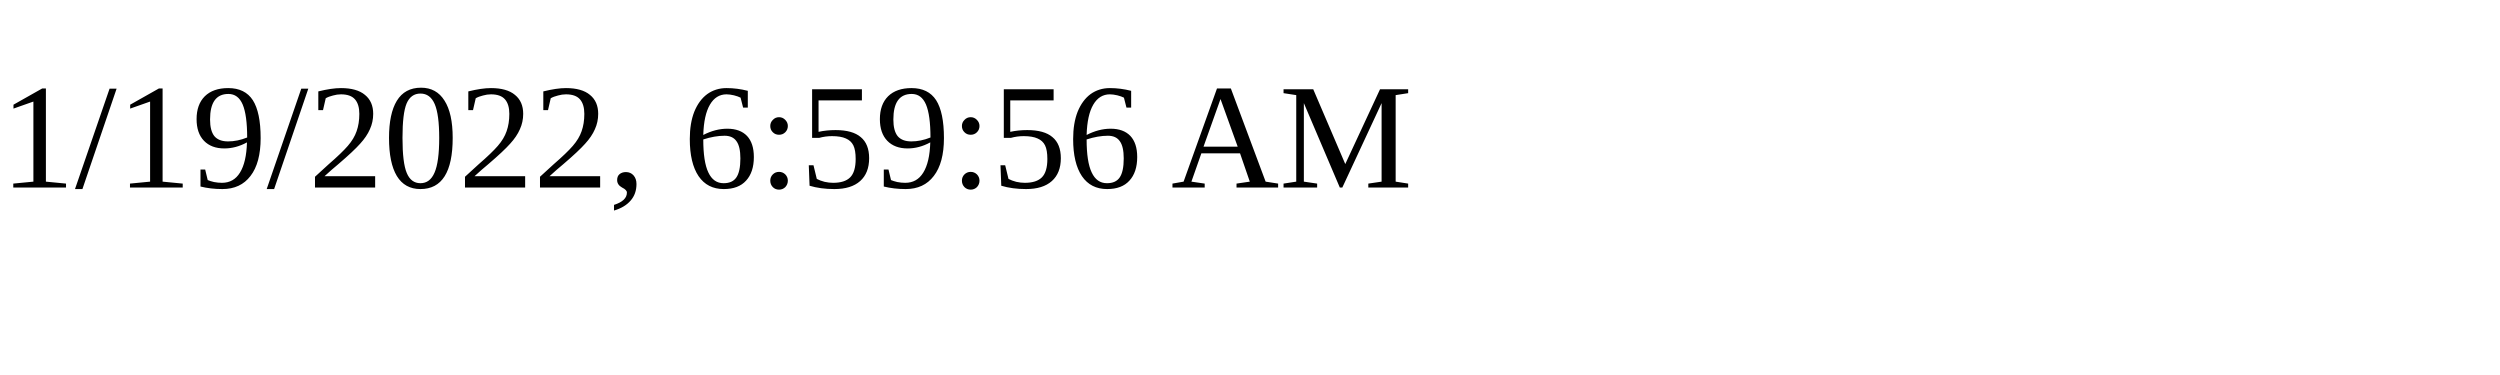
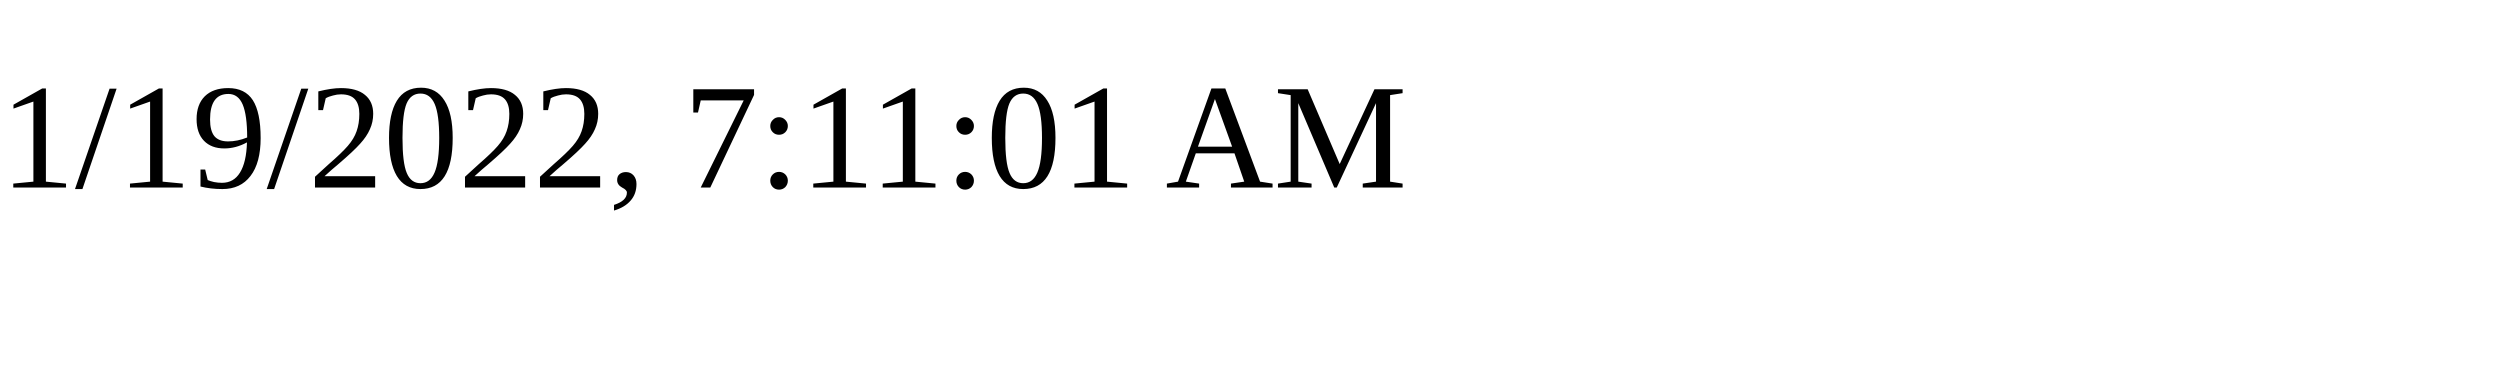
<svg xmlns="http://www.w3.org/2000/svg" height="30" width="200">
-   <text x="0" y="15">1/19/2022, 6:59:56 AM</text>
+   <text x="0" y="15">1/19/2022, 7:11:01 AM</text>
</svg>
